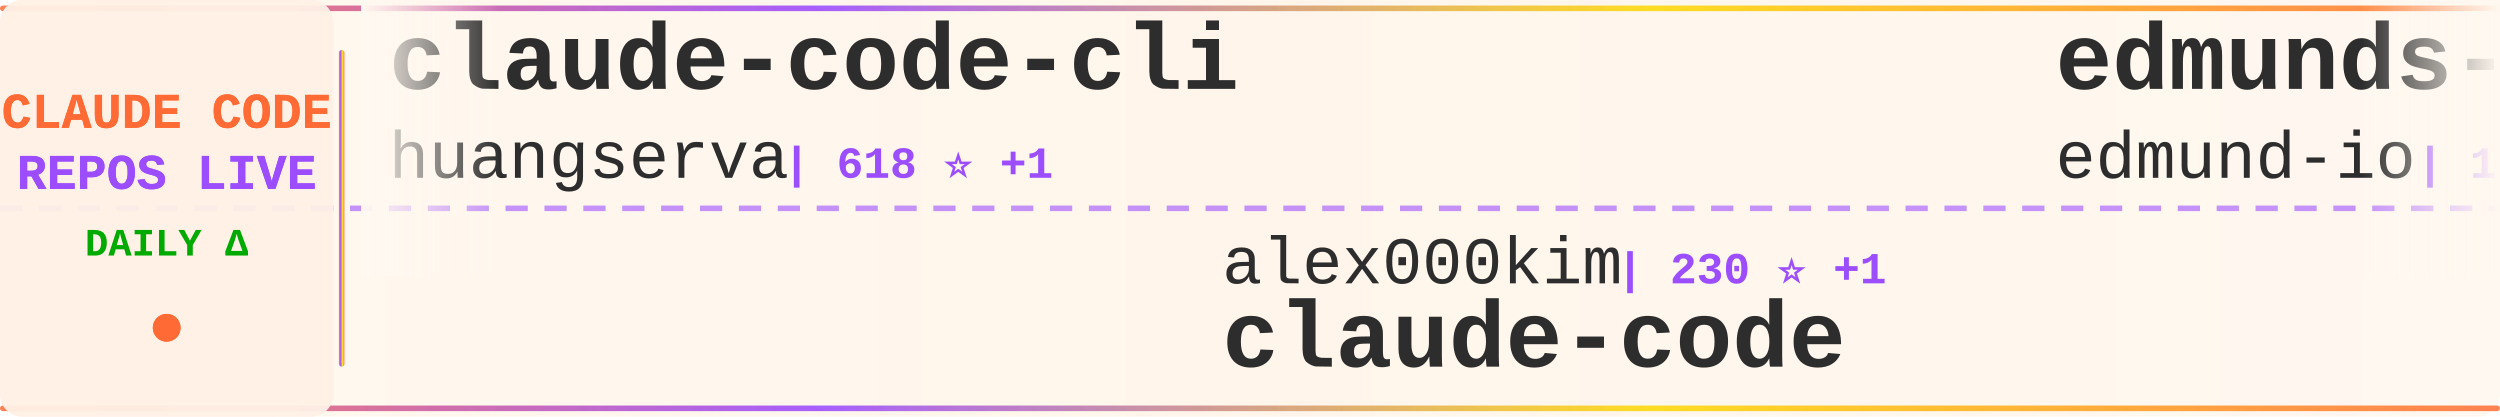
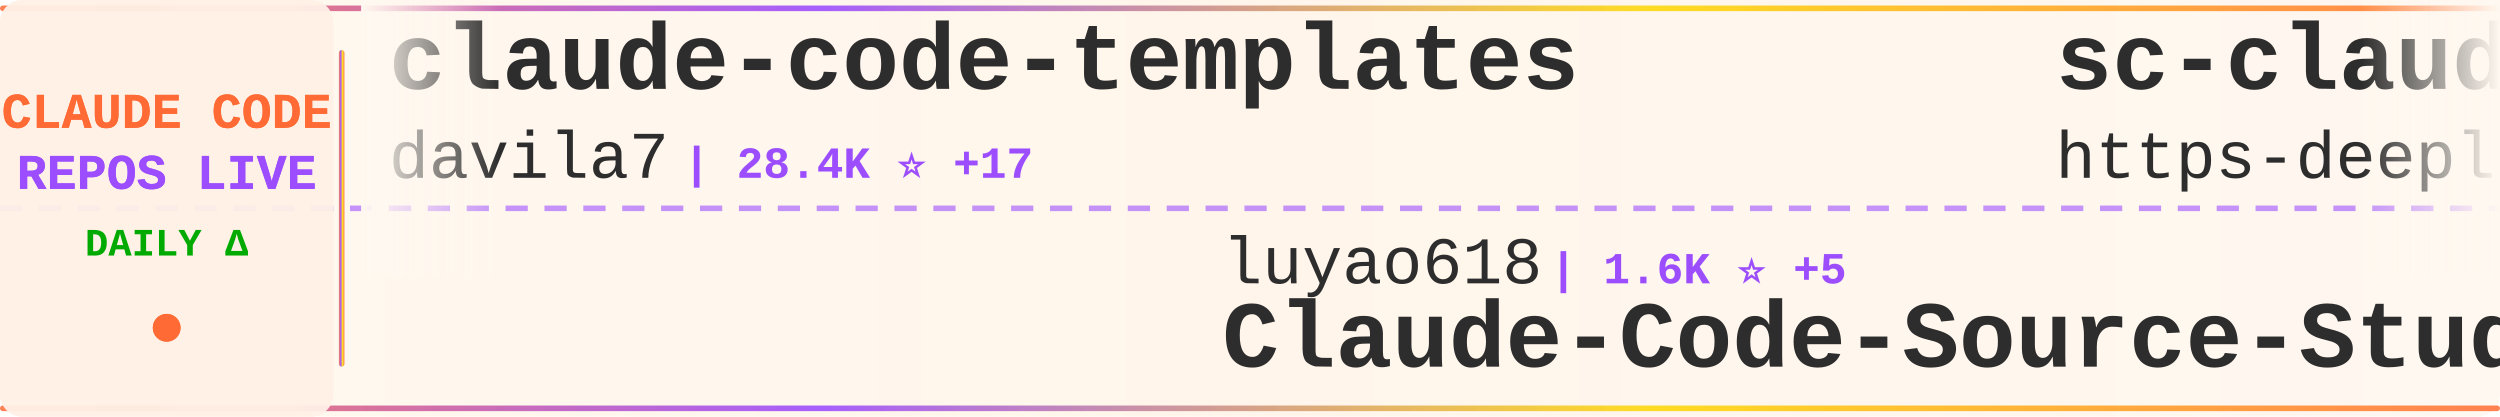
<svg xmlns="http://www.w3.org/2000/svg" width="900" height="150">
  <defs>
    <linearGradient id="tickerBg" x1="0%" y1="0%" x2="100%" y2="0%">
      <stop offset="0%" style="stop-color:#fff8f0;stop-opacity:0.98" />
      <stop offset="50%" style="stop-color:#fff5eb;stop-opacity:1" />
      <stop offset="100%" style="stop-color:#fff8f0;stop-opacity:0.98" />
    </linearGradient>
    <linearGradient id="borderGrad" x1="0%" y1="0%" x2="100%" y2="0%">
      <stop offset="0%" style="stop-color:#FF6B35;stop-opacity:0.85">
        <animate attributeName="stop-opacity" values="0.85;1;0.85" dur="2s" repeatCount="indefinite" />
      </stop>
      <stop offset="33%" style="stop-color:#9C4EFF;stop-opacity:0.9">
        <animate attributeName="stop-opacity" values="0.9;1;0.9" dur="2.2s" repeatCount="indefinite" />
      </stop>
      <stop offset="66%" style="stop-color:#FFD700;stop-opacity:0.85">
        <animate attributeName="stop-opacity" values="0.85;1;0.85" dur="1.8s" repeatCount="indefinite" />
      </stop>
      <stop offset="100%" style="stop-color:#FF6B35;stop-opacity:0.85">
        <animate attributeName="stop-opacity" values="0.85;1;0.85" dur="2s" repeatCount="indefinite" />
      </stop>
    </linearGradient>
    <filter id="textGlow">
      <feGaussianBlur stdDeviation="0.15" result="coloredBlur" />
      <feMerge>
        <feMergeNode in="coloredBlur" />
        <feMergeNode in="SourceGraphic" />
      </feMerge>
    </filter>
    <filter id="metricGlow">
      <feGaussianBlur stdDeviation="0.2" result="coloredBlur" />
      <feMerge>
        <feMergeNode in="coloredBlur" />
        <feMergeNode in="SourceGraphic" />
      </feMerge>
    </filter>
    <linearGradient id="leftFade" x1="0%" y1="0%" x2="100%" y2="0%">
      <stop offset="0%" style="stop-color:#fff8f0;stop-opacity:1" />
      <stop offset="100%" style="stop-color:#fff8f0;stop-opacity:0" />
    </linearGradient>
    <linearGradient id="rightFade" x1="0%" y1="0%" x2="100%" y2="0%">
      <stop offset="0%" style="stop-color:#fff8f0;stop-opacity:0" />
      <stop offset="100%" style="stop-color:#fff8f0;stop-opacity:1" />
    </linearGradient>
  </defs>
  <rect width="900" height="150" fill="url(#tickerBg)" rx="8" />
  <rect x="0" y="2" width="900" height="2" fill="url(#borderGrad)" rx="1" />
  <rect x="0" y="146" width="900" height="2" fill="url(#borderGrad)" rx="1" />
  <line x1="0" y1="75" x2="900" y2="75" stroke="#9C4EFF" stroke-width="2" stroke-dasharray="8 6" opacity="0.6" />
  <rect x="0" y="0" width="120" height="150" fill="#fff0e6" opacity="0.95" rx="8" />
  <text x="60" y="46" font-family="'Courier New', monospace" font-size="18" font-weight="bold" fill="#FF6B35" text-anchor="middle" filter="url(#textGlow)">
    CLAUDE CODE
  </text>
  <text x="60" y="68" font-family="'Courier New', monospace" font-size="18" font-weight="bold" fill="#9C4EFF" text-anchor="middle" filter="url(#textGlow)">
    REPOS LIVE
  </text>
  <text x="60" y="92" font-family="'Courier New', monospace" font-size="14" font-weight="bold" fill="#00aa00" text-anchor="middle">
    DAILY Δ
  </text>
  <circle cx="60" cy="118" r="5" fill="#FF6B35" filter="url(#metricGlow)">
    <animate attributeName="r" values="4;6;4" dur="1.5s" repeatCount="indefinite" />
    <animate attributeName="opacity" values="0.6;1;0.6" dur="1.5s" repeatCount="indefinite" />
  </circle>
  <rect x="122" y="18" width="2" height="114" fill="url(#borderGrad)" rx="1" />
  <clipPath id="tickerClip">
    <rect x="130" y="0" width="770" height="150" />
  </clipPath>
  <g clip-path="url(#tickerClip)">
    <g id="tickerItems">
      <animateTransform attributeName="transform" attributeType="XML" type="translate" from="0 0" to="-3000 0" dur="54s" repeatCount="indefinite" />
      <g transform="translate(0, 0)">
-         <text x="140" y="32" font-family="'Courier New', monospace" font-size="34" font-weight="bold" fill="#2d2d2d">claude-code-cli</text>
-         <text x="140" y="64" font-family="'Courier New', monospace" font-size="24" font-weight="normal" fill="#2d2d2d" opacity="1.0">huangserva</text>
-         <text x="282" y="64" font-family="'Courier New', monospace" font-size="16" font-weight="bold" fill="#9C4EFF"> | 618 ⭐ +1</text>
+         <text x="140" y="32" font-family="'Courier New', monospace" font-size="34" font-weight="bold" fill="#2d2d2d">claude-code-templates</text>
+         <text x="140" y="64" font-family="'Courier New', monospace" font-size="24" font-weight="normal" fill="#2d2d2d" opacity="1.0">davila7</text>
+         <text x="246" y="64" font-family="'Courier New', monospace" font-size="16" font-weight="bold" fill="#9C4EFF"> | 28.4K ⭐ +17</text>
      </g>
      <g transform="translate(300, 0)">
-         <text x="140" y="102" font-family="'Courier New', monospace" font-size="24" font-weight="normal" fill="#2d2d2d" opacity="1.0">alex000kim</text>
-         <text x="282" y="102" font-family="'Courier New', monospace" font-size="16" font-weight="bold" fill="#9C4EFF"> | 230 ⭐ +1</text>
-         <text x="140" y="132" font-family="'Courier New', monospace" font-size="34" font-weight="bold" fill="#2d2d2d">claude-code</text>
+         <text x="140" y="102" font-family="'Courier New', monospace" font-size="24" font-weight="normal" fill="#2d2d2d" opacity="1.0">luyao618</text>
+         <text x="258" y="102" font-family="'Courier New', monospace" font-size="16" font-weight="bold" fill="#9C4EFF"> | 1.6K ⭐ +5</text>
+         <text x="140" y="132" font-family="'Courier New', monospace" font-size="34" font-weight="bold" fill="#2d2d2d">Claude-Code-Source-Study</text>
      </g>
      <g transform="translate(600, 0)">
-         <text x="140" y="32" font-family="'Courier New', monospace" font-size="34" font-weight="bold" fill="#2d2d2d">edmunds-claude-code</text>
-         <text x="140" y="64" font-family="'Courier New', monospace" font-size="24" font-weight="normal" fill="#2d2d2d" opacity="1.0">edmund-io</text>
-         <text x="270" y="64" font-family="'Courier New', monospace" font-size="16" font-weight="bold" fill="#9C4EFF"> | 1.5K ⭐ +3</text>
+         <text x="140" y="32" font-family="'Courier New', monospace" font-size="34" font-weight="bold" fill="#2d2d2d">sc-claude-code-files</text>
+         <text x="140" y="64" font-family="'Courier New', monospace" font-size="24" font-weight="normal" fill="#2d2d2d" opacity="1.0">https-deeplearning-ai</text>
+         <text x="414" y="64" font-family="'Courier New', monospace" font-size="16" font-weight="bold" fill="#9C4EFF"> | 533 ⭐</text>
      </g>
      <g transform="translate(900, 0)">
-         <text x="140" y="102" font-family="'Courier New', monospace" font-size="24" font-weight="normal" fill="#2d2d2d" opacity="1.0">disler</text>
-         <text x="234" y="102" font-family="'Courier New', monospace" font-size="16" font-weight="bold" fill="#9C4EFF"> | 3.8K ⭐ +3</text>
-         <text x="140" y="132" font-family="'Courier New', monospace" font-size="34" font-weight="bold" fill="#2d2d2d">claude-code-hooks-master...</text>
+         <text x="140" y="102" font-family="'Courier New', monospace" font-size="24" font-weight="normal" fill="#2d2d2d" opacity="1.0">anthropics</text>
+         <text x="282" y="102" font-family="'Courier New', monospace" font-size="16" font-weight="bold" fill="#9C4EFF"> | 892 ⭐ +2</text>
+         <text x="140" y="132" font-family="'Courier New', monospace" font-size="34" font-weight="bold" fill="#2d2d2d">claude-code-base-action</text>
      </g>
      <g transform="translate(1200, 0)">
-         <text x="140" y="32" font-family="'Courier New', monospace" font-size="34" font-weight="bold" fill="#2d2d2d">ClaudeCode</text>
-         <text x="140" y="64" font-family="'Courier New', monospace" font-size="24" font-weight="normal" fill="#2d2d2d" opacity="1.0">guanshan</text>
-         <text x="258" y="64" font-family="'Courier New', monospace" font-size="16" font-weight="bold" fill="#9C4EFF"> | 61 ⭐</text>
+         <text x="140" y="32" font-family="'Courier New', monospace" font-size="34" font-weight="bold" fill="#2d2d2d">claude-code</text>
+         <text x="140" y="64" font-family="'Courier New', monospace" font-size="24" font-weight="normal" fill="#2d2d2d" opacity="1.0">lowcortisolprogrammer</text>
+         <text x="414" y="64" font-family="'Courier New', monospace" font-size="16" font-weight="bold" fill="#9C4EFF"> | 170 ⭐</text>
      </g>
      <g transform="translate(1500, 0)">
-         <text x="140" y="102" font-family="'Courier New', monospace" font-size="24" font-weight="normal" fill="#2d2d2d" opacity="1.0">xorespesp</text>
-         <text x="270" y="102" font-family="'Courier New', monospace" font-size="16" font-weight="bold" fill="#9C4EFF"> | 228 ⭐</text>
-         <text x="140" y="132" font-family="'Courier New', monospace" font-size="34" font-weight="bold" fill="#2d2d2d">claude-code</text>
+         <text x="140" y="102" font-family="'Courier New', monospace" font-size="24" font-weight="normal" fill="#2d2d2d" opacity="1.0">pedrohcgs</text>
+         <text x="270" y="102" font-family="'Courier New', monospace" font-size="16" font-weight="bold" fill="#9C4EFF"> | 1.3K ⭐ +8</text>
+         <text x="140" y="132" font-family="'Courier New', monospace" font-size="34" font-weight="bold" fill="#2d2d2d">claude-code-my-workflow</text>
      </g>
      <g transform="translate(1800, 0)">
-         <text x="140" y="32" font-family="'Courier New', monospace" font-size="34" font-weight="bold" fill="#2d2d2d">Claude-Code</text>
-         <text x="140" y="64" font-family="'Courier New', monospace" font-size="24" font-weight="normal" fill="#2d2d2d" opacity="1.0">KPR111</text>
-         <text x="234" y="64" font-family="'Courier New', monospace" font-size="16" font-weight="bold" fill="#9C4EFF"> | 18 ⭐</text>
+         <text x="140" y="32" font-family="'Courier New', monospace" font-size="34" font-weight="bold" fill="#2d2d2d">claude-code</text>
+         <text x="140" y="64" font-family="'Courier New', monospace" font-size="24" font-weight="normal" fill="#2d2d2d" opacity="1.0">Tinkeringg-Lab</text>
+         <text x="330" y="64" font-family="'Courier New', monospace" font-size="16" font-weight="bold" fill="#9C4EFF"> | 209 ⭐</text>
      </g>
      <g transform="translate(2100, 0)">
-         <text x="140" y="102" font-family="'Courier New', monospace" font-size="24" font-weight="normal" fill="#2d2d2d" opacity="1.0">Yuyz0112</text>
-         <text x="258" y="102" font-family="'Courier New', monospace" font-size="16" font-weight="bold" fill="#9C4EFF"> | 2.4K ⭐ +1</text>
-         <text x="140" y="132" font-family="'Courier New', monospace" font-size="34" font-weight="bold" fill="#2d2d2d">claude-code-reverse</text>
+         <text x="140" y="102" font-family="'Courier New', monospace" font-size="24" font-weight="normal" fill="#2d2d2d" opacity="1.0">Piebald-AI</text>
+         <text x="282" y="102" font-family="'Courier New', monospace" font-size="16" font-weight="bold" fill="#9C4EFF"> | 11.6K ⭐ +27</text>
+         <text x="140" y="132" font-family="'Courier New', monospace" font-size="34" font-weight="bold" fill="#2d2d2d">claude-code-system-promp...</text>
      </g>
      <g transform="translate(2400, 0)">
-         <text x="140" y="32" font-family="'Courier New', monospace" font-size="34" font-weight="bold" fill="#2d2d2d">claude-code-tudou</text>
-         <text x="140" y="64" font-family="'Courier New', monospace" font-size="24" font-weight="normal" fill="#2d2d2d" opacity="1.0">AICoderTudou</text>
-         <text x="306" y="64" font-family="'Courier New', monospace" font-size="16" font-weight="bold" fill="#9C4EFF"> | 498 ⭐</text>
+         <text x="140" y="32" font-family="'Courier New', monospace" font-size="34" font-weight="bold" fill="#2d2d2d">claude-code-guide</text>
+         <text x="140" y="64" font-family="'Courier New', monospace" font-size="24" font-weight="normal" fill="#2d2d2d" opacity="1.0">Cranot</text>
+         <text x="234" y="64" font-family="'Courier New', monospace" font-size="16" font-weight="bold" fill="#9C4EFF"> | 2.8K ⭐ +5</text>
      </g>
      <g transform="translate(2700, 0)">
-         <text x="140" y="102" font-family="'Courier New', monospace" font-size="24" font-weight="normal" fill="#2d2d2d" opacity="1.0">andrew-kramer-inno</text>
-         <text x="378" y="102" font-family="'Courier New', monospace" font-size="16" font-weight="bold" fill="#9C4EFF"> | 593 ⭐</text>
-         <text x="140" y="132" font-family="'Courier New', monospace" font-size="34" font-weight="bold" fill="#2d2d2d">claude-code-source-build</text>
+         <text x="140" y="102" font-family="'Courier New', monospace" font-size="24" font-weight="normal" fill="#2d2d2d" opacity="1.0">fazxes</text>
+         <text x="234" y="102" font-family="'Courier New', monospace" font-size="16" font-weight="bold" fill="#9C4EFF"> | 224 ⭐ +1</text>
+         <text x="140" y="132" font-family="'Courier New', monospace" font-size="34" font-weight="bold" fill="#2d2d2d">Claude-code</text>
      </g>
      <g transform="translate(3000, 0)">
-         <text x="140" y="32" font-family="'Courier New', monospace" font-size="34" font-weight="bold" fill="#2d2d2d">claude-code-cli</text>
-         <text x="140" y="64" font-family="'Courier New', monospace" font-size="24" font-weight="normal" fill="#2d2d2d" opacity="1.0">huangserva</text>
-         <text x="282" y="64" font-family="'Courier New', monospace" font-size="16" font-weight="bold" fill="#9C4EFF"> | 618 ⭐ +1</text>
+         <text x="140" y="32" font-family="'Courier New', monospace" font-size="34" font-weight="bold" fill="#2d2d2d">claude-code-templates</text>
+         <text x="140" y="64" font-family="'Courier New', monospace" font-size="24" font-weight="normal" fill="#2d2d2d" opacity="1.0">davila7</text>
+         <text x="246" y="64" font-family="'Courier New', monospace" font-size="16" font-weight="bold" fill="#9C4EFF"> | 28.4K ⭐ +17</text>
      </g>
      <g transform="translate(3300, 0)">
-         <text x="140" y="102" font-family="'Courier New', monospace" font-size="24" font-weight="normal" fill="#2d2d2d" opacity="1.0">alex000kim</text>
-         <text x="282" y="102" font-family="'Courier New', monospace" font-size="16" font-weight="bold" fill="#9C4EFF"> | 230 ⭐ +1</text>
-         <text x="140" y="132" font-family="'Courier New', monospace" font-size="34" font-weight="bold" fill="#2d2d2d">claude-code</text>
+         <text x="140" y="102" font-family="'Courier New', monospace" font-size="24" font-weight="normal" fill="#2d2d2d" opacity="1.0">luyao618</text>
+         <text x="258" y="102" font-family="'Courier New', monospace" font-size="16" font-weight="bold" fill="#9C4EFF"> | 1.6K ⭐ +5</text>
+         <text x="140" y="132" font-family="'Courier New', monospace" font-size="34" font-weight="bold" fill="#2d2d2d">Claude-Code-Source-Study</text>
      </g>
      <g transform="translate(3600, 0)">
-         <text x="140" y="32" font-family="'Courier New', monospace" font-size="34" font-weight="bold" fill="#2d2d2d">edmunds-claude-code</text>
-         <text x="140" y="64" font-family="'Courier New', monospace" font-size="24" font-weight="normal" fill="#2d2d2d" opacity="1.0">edmund-io</text>
-         <text x="270" y="64" font-family="'Courier New', monospace" font-size="16" font-weight="bold" fill="#9C4EFF"> | 1.5K ⭐ +3</text>
+         <text x="140" y="32" font-family="'Courier New', monospace" font-size="34" font-weight="bold" fill="#2d2d2d">sc-claude-code-files</text>
+         <text x="140" y="64" font-family="'Courier New', monospace" font-size="24" font-weight="normal" fill="#2d2d2d" opacity="1.0">https-deeplearning-ai</text>
+         <text x="414" y="64" font-family="'Courier New', monospace" font-size="16" font-weight="bold" fill="#9C4EFF"> | 533 ⭐</text>
      </g>
      <g transform="translate(3900, 0)">
-         <text x="140" y="102" font-family="'Courier New', monospace" font-size="24" font-weight="normal" fill="#2d2d2d" opacity="1.0">disler</text>
-         <text x="234" y="102" font-family="'Courier New', monospace" font-size="16" font-weight="bold" fill="#9C4EFF"> | 3.8K ⭐ +3</text>
-         <text x="140" y="132" font-family="'Courier New', monospace" font-size="34" font-weight="bold" fill="#2d2d2d">claude-code-hooks-master...</text>
+         <text x="140" y="102" font-family="'Courier New', monospace" font-size="24" font-weight="normal" fill="#2d2d2d" opacity="1.0">anthropics</text>
+         <text x="282" y="102" font-family="'Courier New', monospace" font-size="16" font-weight="bold" fill="#9C4EFF"> | 892 ⭐ +2</text>
+         <text x="140" y="132" font-family="'Courier New', monospace" font-size="34" font-weight="bold" fill="#2d2d2d">claude-code-base-action</text>
      </g>
    </g>
  </g>
  <rect x="130" y="0" width="50" height="100" fill="url(#leftFade)" />
  <rect x="850" y="0" width="50" height="100" fill="url(#rightFade)" />
</svg>
